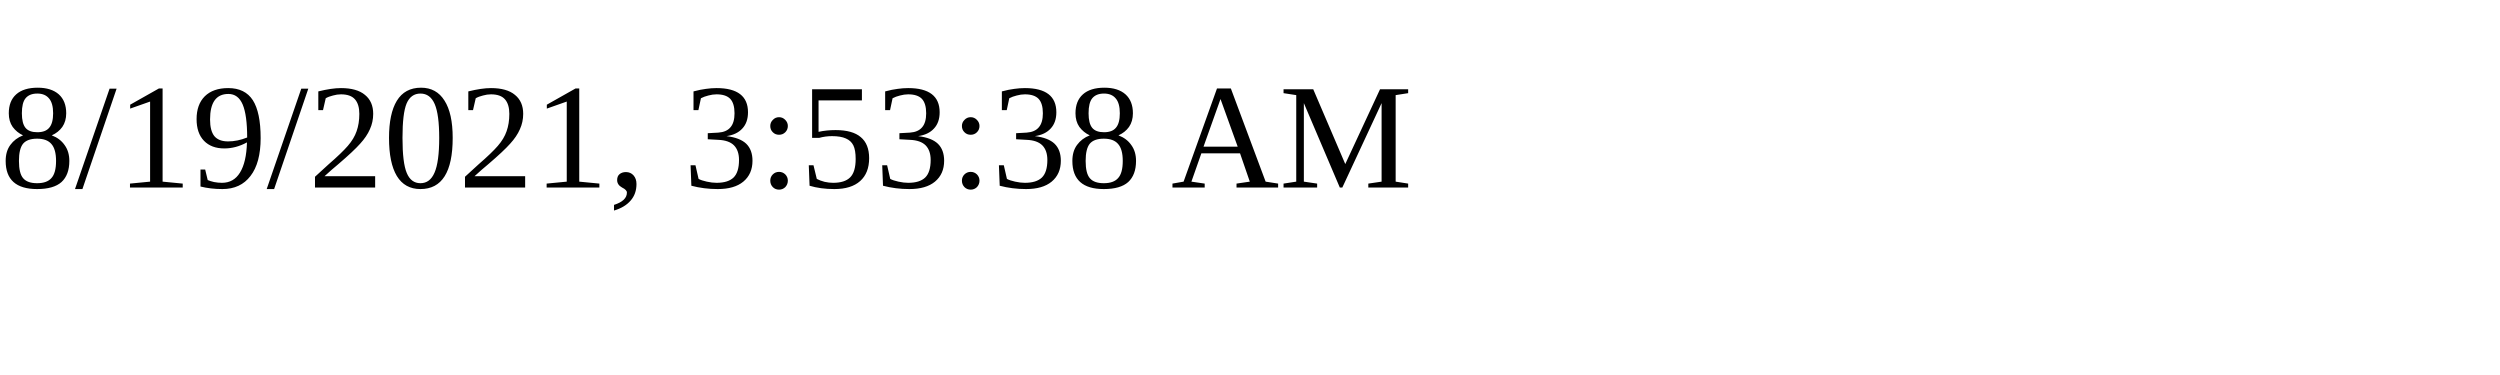
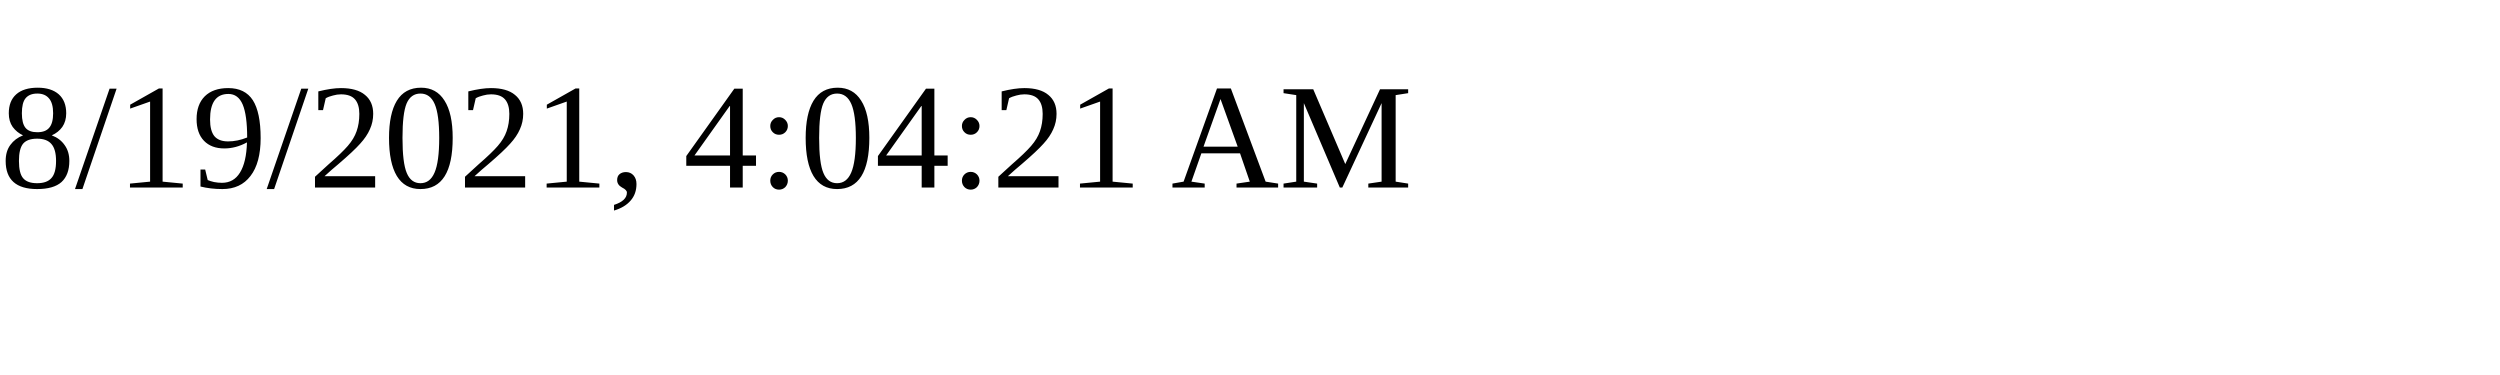
<svg xmlns="http://www.w3.org/2000/svg" height="30" width="200">
-   <text x="0" y="15">8/19/2021, 3:53:38 AM</text>
+   <text x="0" y="15">8/19/2021, 4:04:21 AM</text>
</svg>
